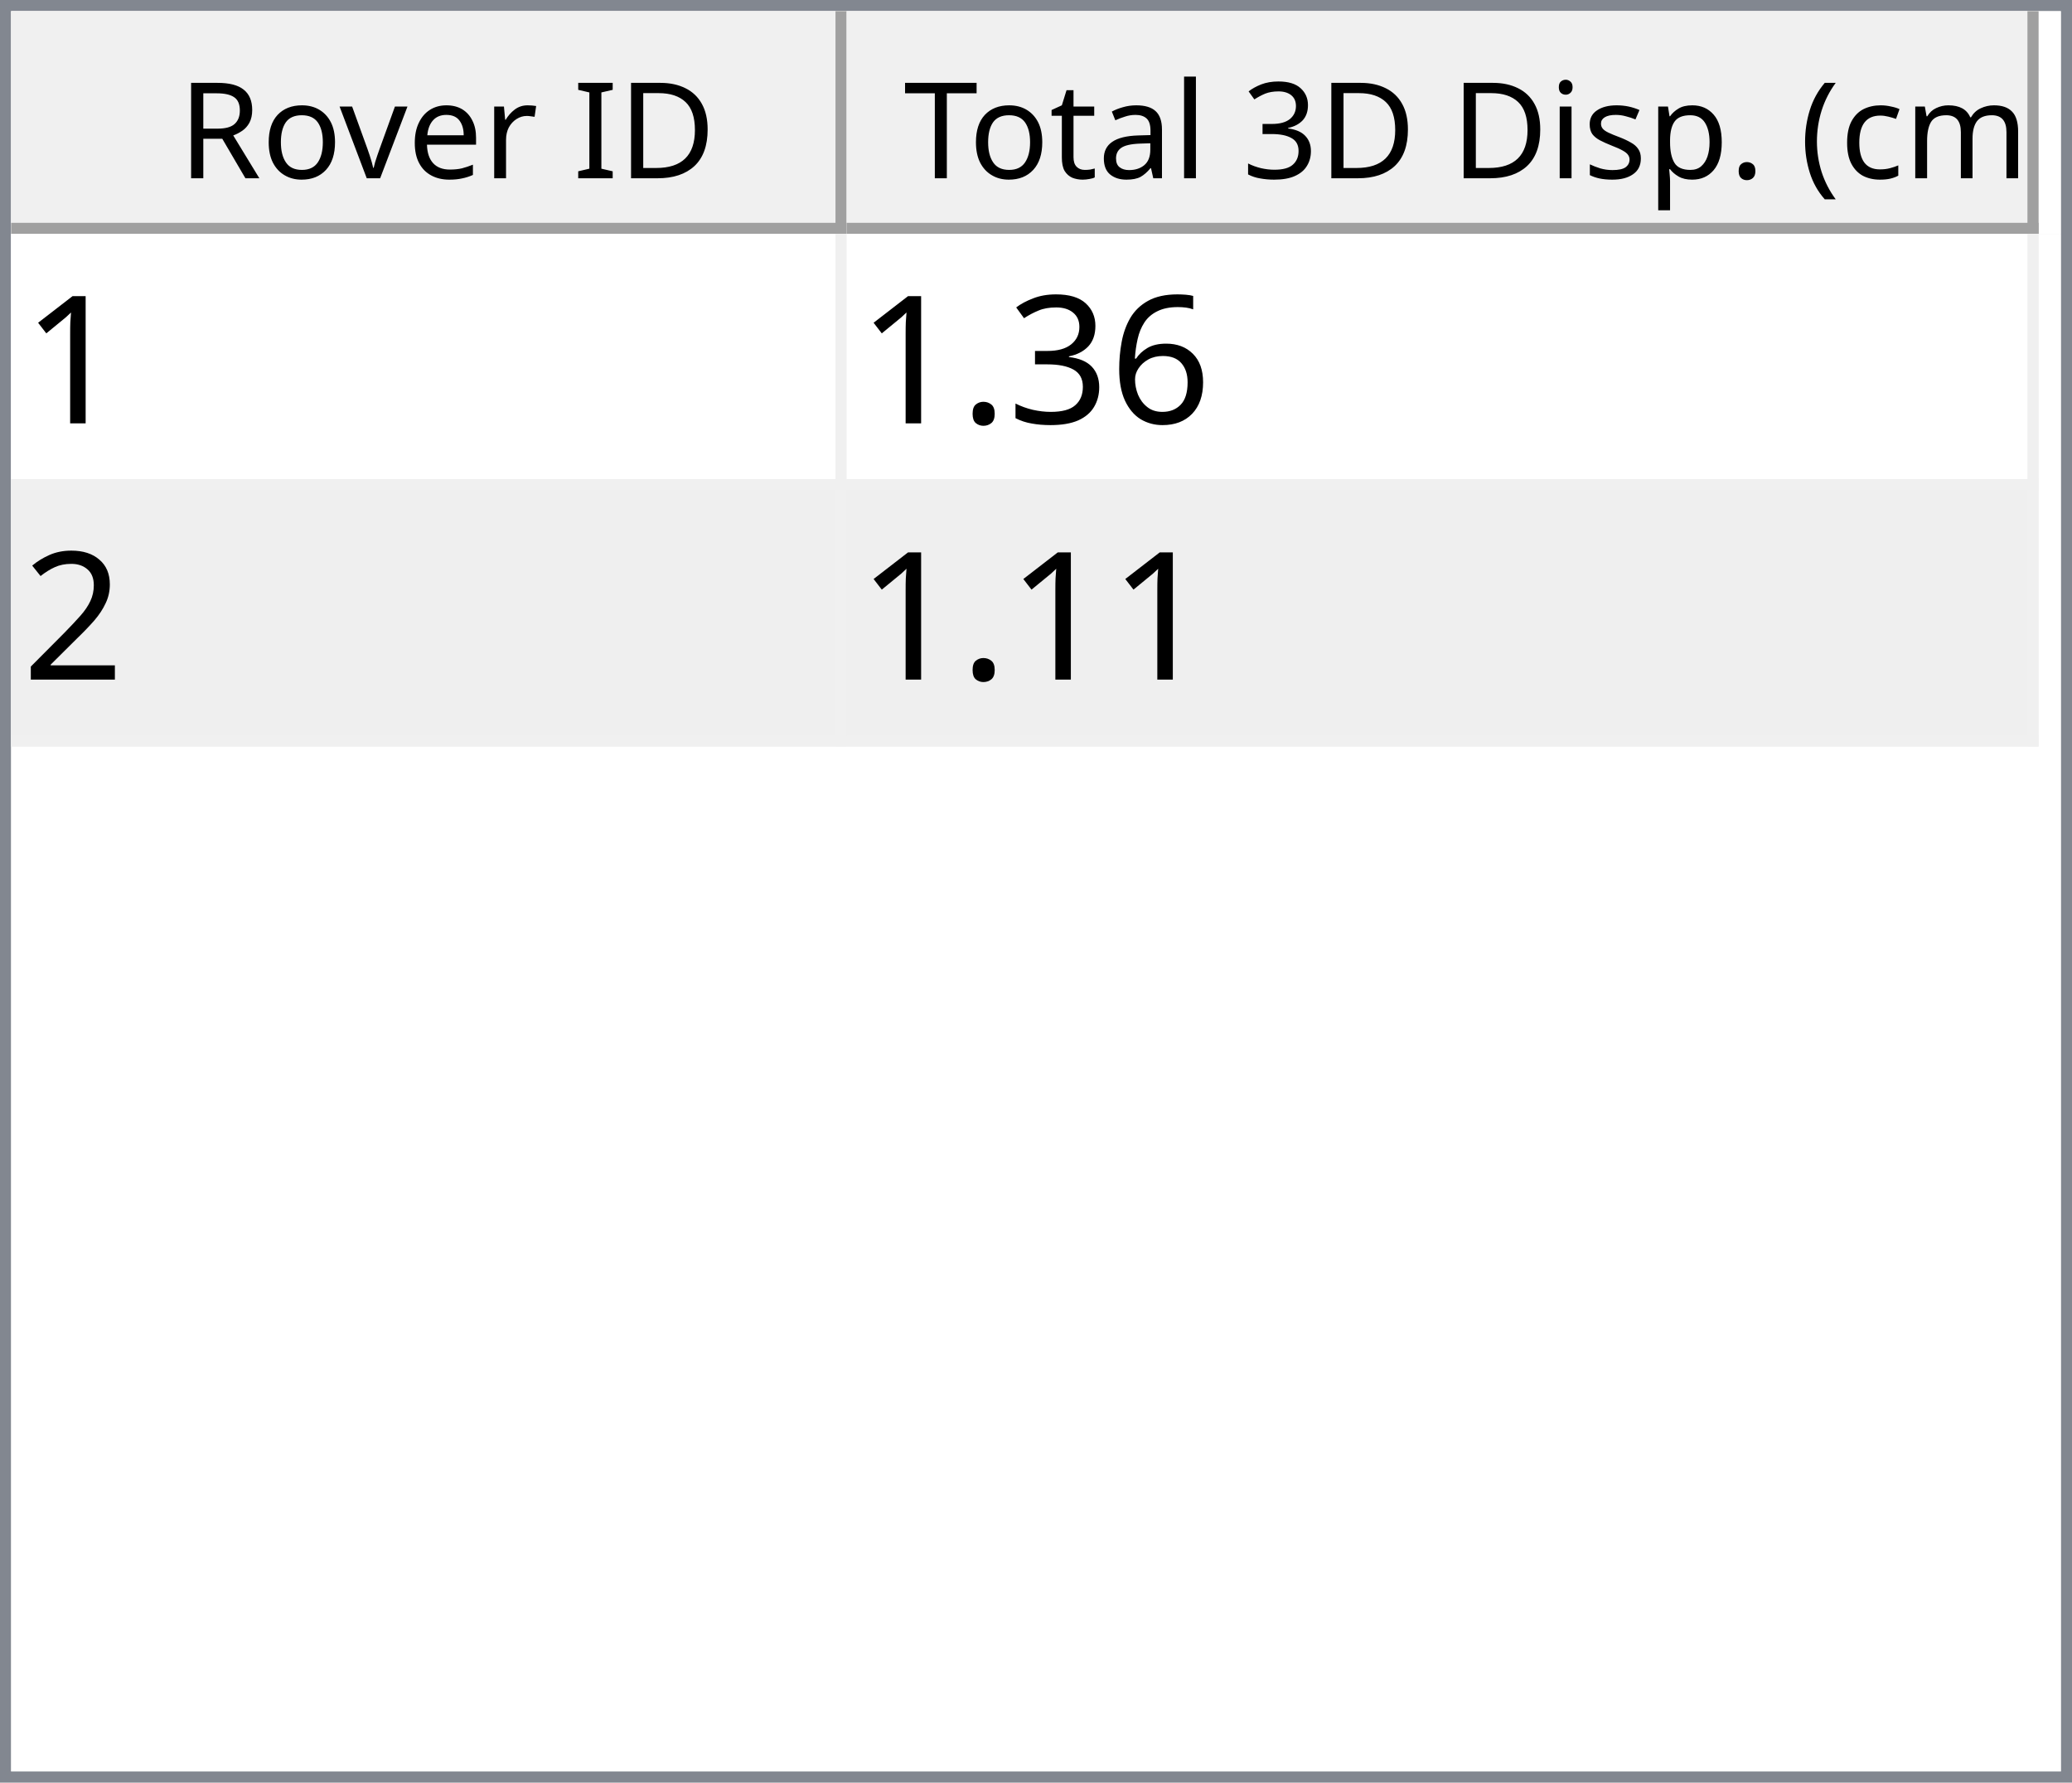
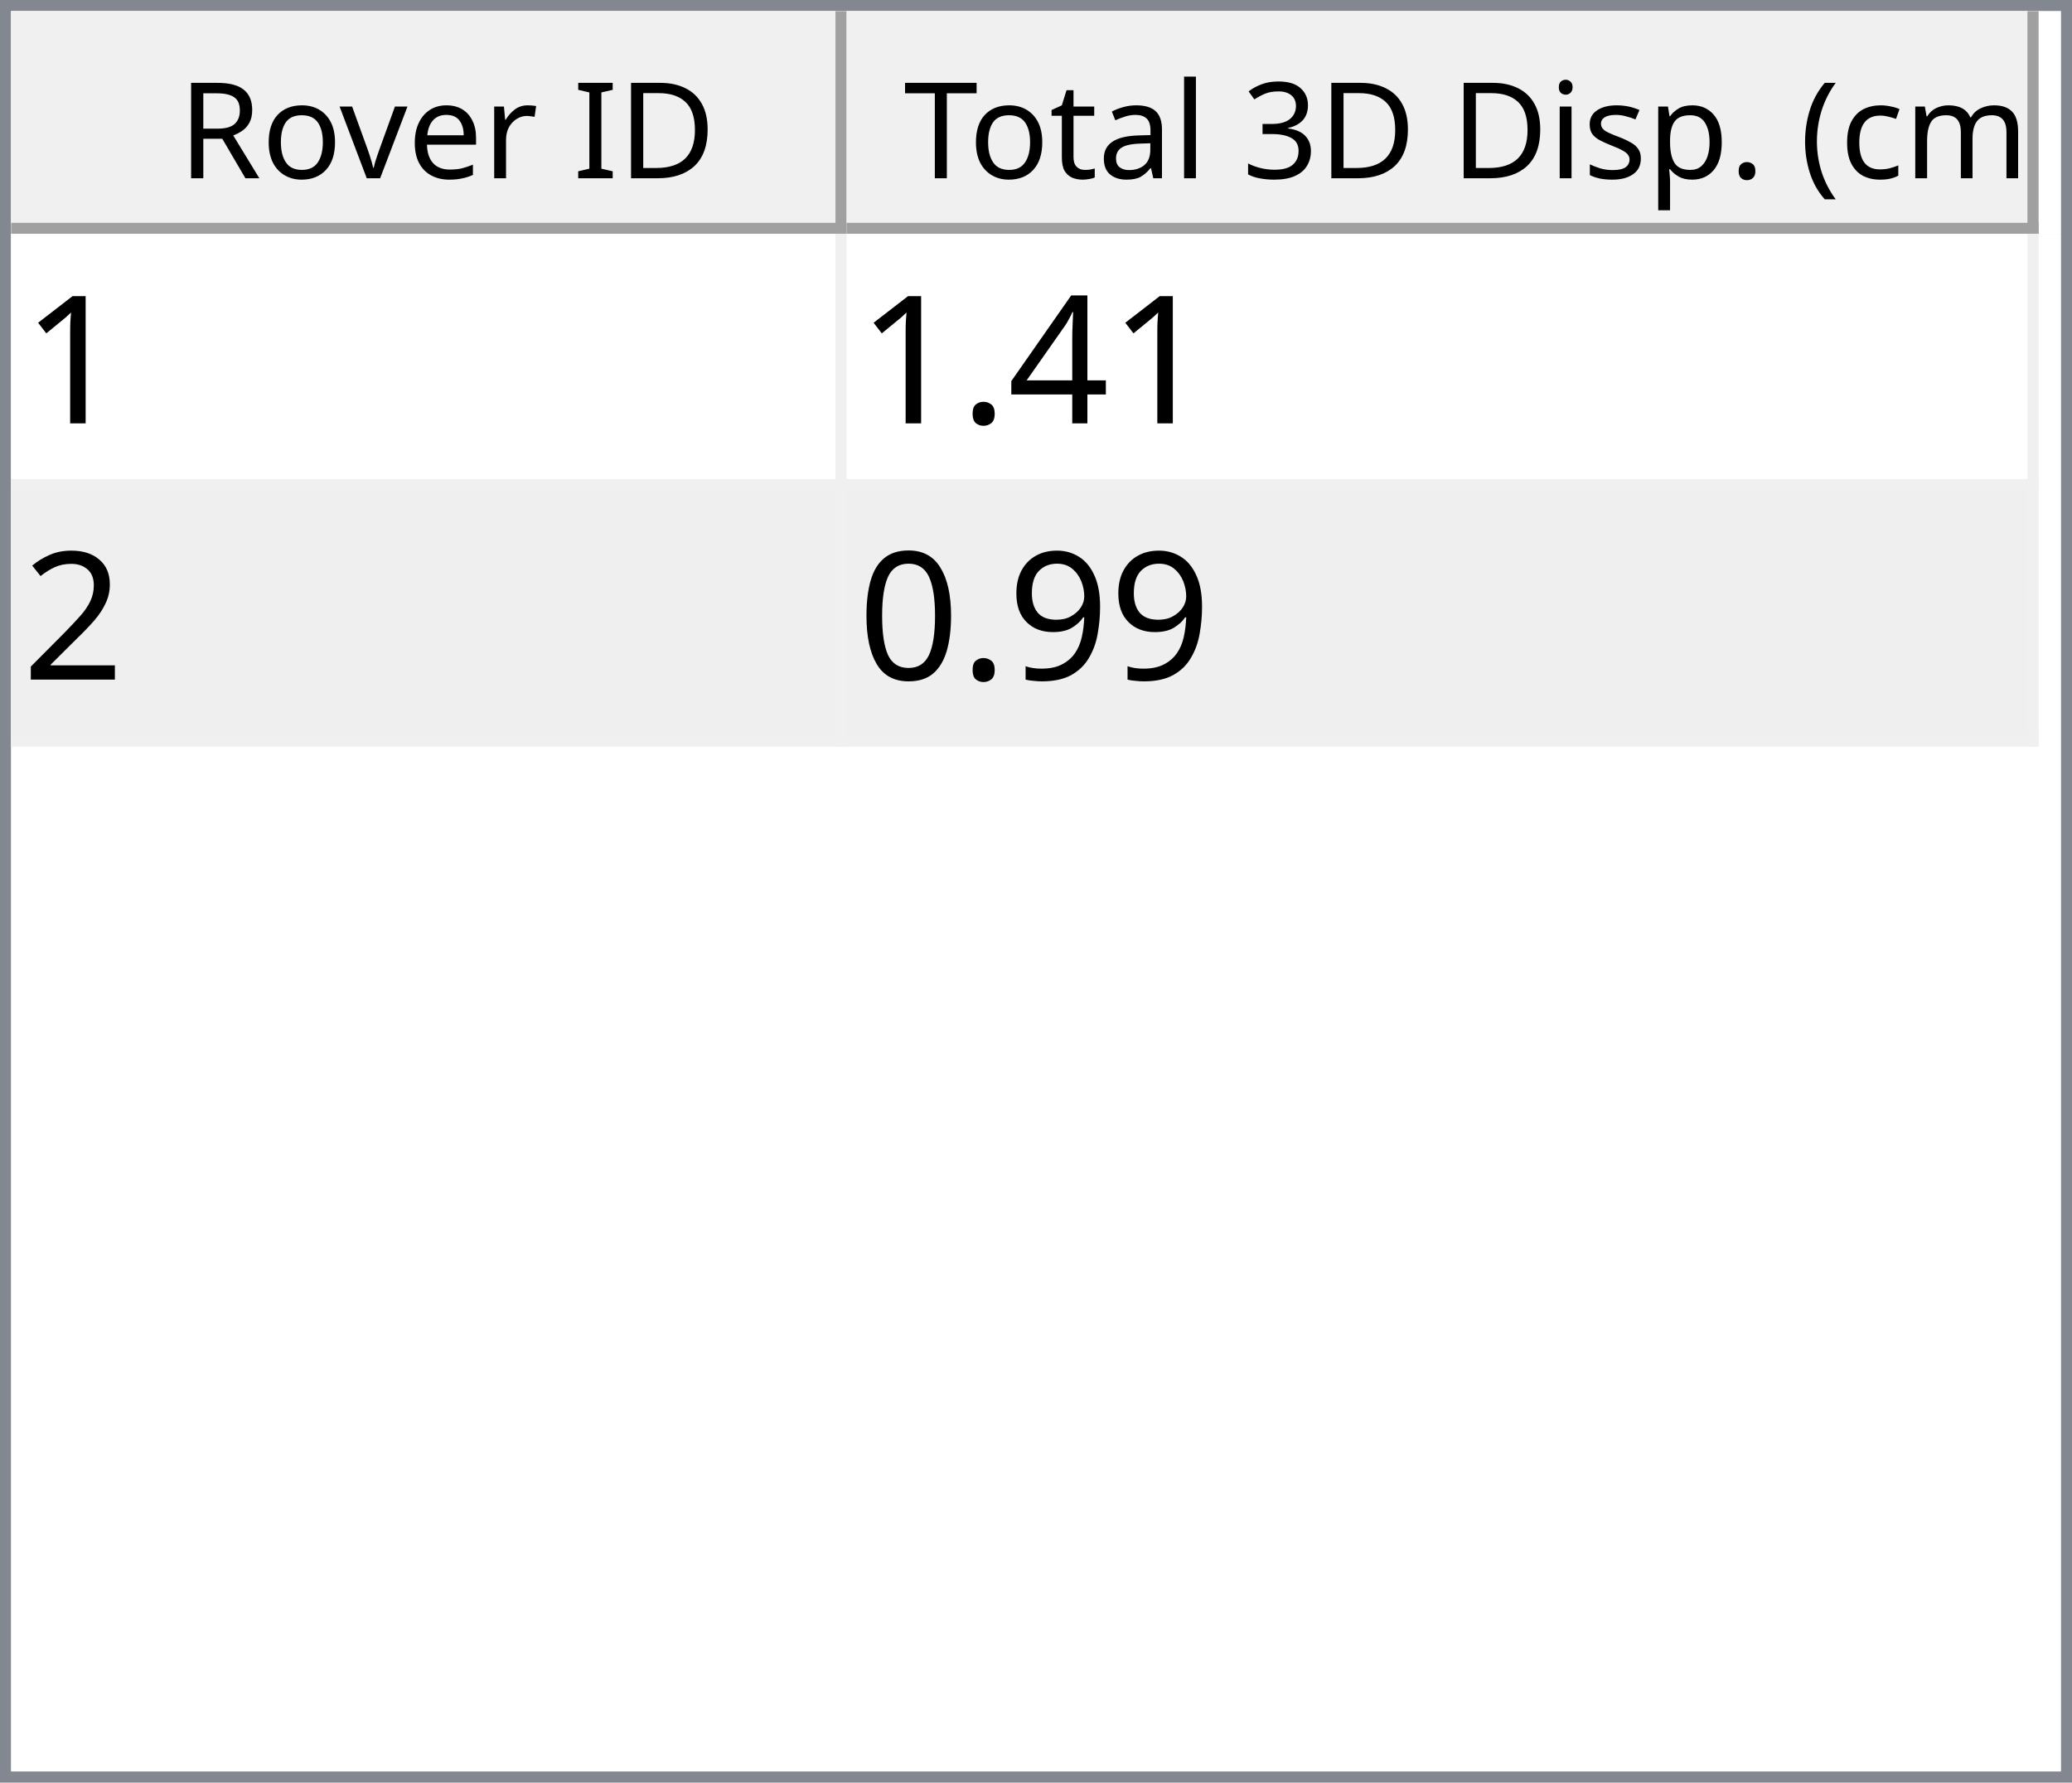
<svg xmlns="http://www.w3.org/2000/svg" style="fill-opacity:1; color-rendering:auto; color-interpolation:auto; text-rendering:auto; stroke:black; stroke-linecap:square; stroke-miterlimit:10; shape-rendering:auto; stroke-opacity:1; fill:black; stroke-dasharray:none; font-weight:normal; stroke-width:1; font-family:'Dialog'; font-style:normal; stroke-linejoin:miter; font-size:12px; stroke-dashoffset:0; image-rendering:auto;" width="186" height="160">
  <defs id="genericDefs" />
  <g>
    <defs id="defs1">
      <clipPath clipPathUnits="userSpaceOnUse" id="clipPath1">
        <path d="M0 0 L186 0 L186 160 L0 160 L0 0 Z" />
      </clipPath>
      <clipPath clipPathUnits="userSpaceOnUse" id="clipPath2">
        <path d="M0 0 L0 160 L186 160 L186 0 Z" />
      </clipPath>
      <clipPath clipPathUnits="userSpaceOnUse" id="clipPath3">
        <path d="M0 0 L0 20 L184 20 L184 0 Z" />
      </clipPath>
      <clipPath clipPathUnits="userSpaceOnUse" id="clipPath4">
        <path d="M0 0 L0 20 L75 20 L75 0 Z" />
      </clipPath>
      <clipPath clipPathUnits="userSpaceOnUse" id="clipPath5">
        <path d="M1 1 L1 19 L74 19 L74 1 Z" />
      </clipPath>
      <clipPath clipPathUnits="userSpaceOnUse" id="clipPath6">
        <path d="M0 0 L0 18 L73 18 L73 0 Z" />
      </clipPath>
      <clipPath clipPathUnits="userSpaceOnUse" id="clipPath7">
        <path d="M-0.5 -0.5 L-0.5 19.5 L74.5 19.5 L74.5 -0.5 Z" />
      </clipPath>
      <clipPath clipPathUnits="userSpaceOnUse" id="clipPath8">
        <path d="M0 0 L0 20 L107 20 L107 0 Z" />
      </clipPath>
      <clipPath clipPathUnits="userSpaceOnUse" id="clipPath9">
        <path d="M1 1 L1 19 L106 19 L106 1 Z" />
      </clipPath>
      <clipPath clipPathUnits="userSpaceOnUse" id="clipPath10">
        <path d="M0 0 L0 18 L105 18 L105 0 Z" />
      </clipPath>
      <clipPath clipPathUnits="userSpaceOnUse" id="clipPath11">
        <path d="M-0.5 -0.5 L-0.5 19.5 L106.5 19.5 L106.5 -0.5 Z" />
      </clipPath>
      <clipPath clipPathUnits="userSpaceOnUse" id="clipPath12">
        <path d="M0 0 L0 138 L184 138 L184 0 Z" />
      </clipPath>
      <clipPath clipPathUnits="userSpaceOnUse" id="clipPath13">
        <path d="M0 0 L0 46 L182 46 L182 0 Z" />
      </clipPath>
      <clipPath clipPathUnits="userSpaceOnUse" id="clipPath14">
        <path d="M-0.5 -0.5 L-0.5 45.5 L181.5 45.5 L181.5 -0.5 Z" />
      </clipPath>
      <clipPath clipPathUnits="userSpaceOnUse" id="clipPath15">
        <path d="M0 0 L0 22 L74 22 L74 0 Z" />
      </clipPath>
      <clipPath clipPathUnits="userSpaceOnUse" id="clipPath16">
        <path d="M0 0 L0 22 L106 22 L106 0 Z" />
      </clipPath>
      <font horiz-adv-x="64.551" id="font1">
        <font-face ascent="107.91" descent="25.098" units-per-em="100" style="font-style:normal; font-family:Segoe UI; font-weight:normal;" />
        <missing-glyph horiz-adv-x="64.551" d="M8.109 0 L8.109 68.266 L56.453 68.266 L56.453 0 L8.109 0 ZM15.328 7.234 L49.219 7.234 L49.219 61.031 L15.328 61.031 L15.328 7.234 Z" />
        <glyph unicode="D" horiz-adv-x="70.117" d="M9.188 0 L9.188 70.016 L28.516 70.016 Q65.531 70.016 65.531 35.891 Q65.531 19.672 55.25 9.836 Q44.969 0 27.734 0 L9.188 0 ZM17.391 62.594 L17.391 7.422 L27.828 7.422 Q41.609 7.422 49.273 14.797 Q56.938 22.172 56.938 35.688 Q56.938 62.594 28.328 62.594 L17.391 62.594 Z" />
        <glyph unicode="I" horiz-adv-x="26.611" d="M17.391 0 L9.188 0 L9.188 70.016 L17.391 70.016 L17.391 0 Z" />
        <glyph unicode=" " horiz-adv-x="27.393" d="" />
        <glyph unicode="r" horiz-adv-x="34.766" d="M34.188 41.891 Q32.078 43.5 28.125 43.5 Q23 43.5 19.555 38.672 Q16.109 33.844 16.109 25.484 L16.109 0 L8.109 0 L8.109 50 L16.109 50 L16.109 39.703 L16.312 39.703 Q18.016 44.969 21.531 47.922 Q25.047 50.875 29.391 50.875 Q32.516 50.875 34.188 50.203 L34.188 41.891 Z" />
        <glyph unicode="e" horiz-adv-x="52.295" d="M48.297 23 L12.984 23 Q13.188 14.656 17.484 10.109 Q21.781 5.562 29.297 5.562 Q37.75 5.562 44.828 11.141 L44.828 3.609 Q38.234 -1.172 27.391 -1.172 Q16.797 -1.172 10.742 5.641 Q4.688 12.453 4.688 24.812 Q4.688 36.469 11.305 43.82 Q17.922 51.172 27.734 51.172 Q37.547 51.172 42.922 44.828 Q48.297 38.484 48.297 27.203 L48.297 23 ZM40.094 29.781 Q40.047 36.719 36.75 40.578 Q33.453 44.438 27.594 44.438 Q21.922 44.438 17.969 40.383 Q14.016 36.328 13.094 29.781 L40.094 29.781 Z" />
        <glyph unicode="v" horiz-adv-x="47.9" d="M47.406 50 L27.484 0 L19.625 0 L0.688 50 L9.469 50 L22.172 13.672 Q23.578 9.672 23.922 6.688 L24.125 6.688 Q24.609 10.453 25.688 13.484 L38.969 50 L47.406 50 Z" />
        <glyph unicode="o" horiz-adv-x="58.594" d="M29 -1.172 Q17.922 -1.172 11.305 5.836 Q4.688 12.844 4.688 24.422 Q4.688 37.016 11.57 44.094 Q18.453 51.172 30.172 51.172 Q41.359 51.172 47.633 44.289 Q53.906 37.406 53.906 25.203 Q53.906 13.234 47.141 6.031 Q40.375 -1.172 29 -1.172 ZM29.594 44.438 Q21.875 44.438 17.383 39.188 Q12.891 33.938 12.891 24.703 Q12.891 15.828 17.43 10.695 Q21.969 5.562 29.594 5.562 Q37.359 5.562 41.531 10.594 Q45.703 15.625 45.703 24.906 Q45.703 34.281 41.531 39.359 Q37.359 44.438 29.594 44.438 Z" />
        <glyph unicode="R" horiz-adv-x="59.814" d="M59.375 0 L49.609 0 L37.891 19.625 Q36.281 22.359 34.766 24.289 Q33.25 26.219 31.664 27.438 Q30.078 28.656 28.25 29.219 Q26.422 29.781 24.125 29.781 L17.391 29.781 L17.391 0 L9.188 0 L9.188 70.016 L30.078 70.016 Q34.672 70.016 38.555 68.867 Q42.438 67.719 45.289 65.375 Q48.141 63.031 49.758 59.547 Q51.375 56.062 51.375 51.375 Q51.375 47.703 50.273 44.656 Q49.172 41.609 47.148 39.211 Q45.125 36.812 42.266 35.133 Q39.406 33.453 35.844 32.516 L35.844 32.328 Q37.594 31.547 38.891 30.547 Q40.188 29.547 41.359 28.18 Q42.531 26.812 43.68 25.078 Q44.828 23.344 46.234 21.047 L59.375 0 ZM17.391 62.594 L17.391 37.203 L28.516 37.203 Q31.594 37.203 34.203 38.133 Q36.812 39.062 38.719 40.797 Q40.625 42.531 41.703 45.047 Q42.781 47.562 42.781 50.688 Q42.781 56.297 39.141 59.445 Q35.5 62.594 28.609 62.594 L17.391 62.594 Z" />
        <glyph unicode=")" horiz-adv-x="30.176" d="M8.297 -15.922 L1.172 -15.922 Q16.406 2.344 16.406 26.812 Q16.406 51.469 1.078 70.016 L8.297 70.016 Q23.531 52.156 23.531 26.703 Q23.531 1.375 8.297 -15.922 Z" />
        <glyph unicode="m" horiz-adv-x="86.133" d="M79.109 0 L71.094 0 L71.094 28.719 Q71.094 37.016 68.531 40.727 Q65.969 44.438 59.906 44.438 Q54.781 44.438 51.195 39.75 Q47.609 35.062 47.609 28.516 L47.609 0 L39.594 0 L39.594 29.688 Q39.594 44.438 28.219 44.438 Q22.953 44.438 19.531 40.016 Q16.109 35.594 16.109 28.516 L16.109 0 L8.109 0 L8.109 50 L16.109 50 L16.109 42.094 L16.312 42.094 Q21.625 51.172 31.844 51.172 Q36.969 51.172 40.773 48.312 Q44.578 45.453 46 40.828 Q51.562 51.172 62.594 51.172 Q79.109 51.172 79.109 30.812 L79.109 0 Z" />
        <glyph unicode="c" horiz-adv-x="46.191" d="M42.188 2.297 Q36.422 -1.172 28.516 -1.172 Q17.828 -1.172 11.258 5.789 Q4.688 12.75 4.688 23.828 Q4.688 36.188 11.766 43.68 Q18.844 51.172 30.672 51.172 Q37.25 51.172 42.281 48.734 L42.281 40.531 Q36.719 44.438 30.375 44.438 Q22.703 44.438 17.797 38.945 Q12.891 33.453 12.891 24.516 Q12.891 15.719 17.508 10.641 Q22.125 5.562 29.891 5.562 Q36.422 5.562 42.188 9.906 L42.188 2.297 Z" />
        <glyph unicode="(" horiz-adv-x="30.176" d="M29.109 -15.922 L21.969 -15.922 Q6.844 1.375 6.844 26.703 Q6.844 52.156 21.969 70.016 L29.203 70.016 Q13.875 51.469 13.875 26.812 Q13.875 2.344 29.109 -15.922 Z" />
        <glyph unicode="." horiz-adv-x="21.68" d="M10.891 -1.078 Q8.641 -1.078 7.055 0.539 Q5.469 2.156 5.469 4.391 Q5.469 6.641 7.055 8.273 Q8.641 9.906 10.891 9.906 Q13.188 9.906 14.797 8.273 Q16.406 6.641 16.406 4.391 Q16.406 2.156 14.797 0.539 Q13.188 -1.078 10.891 -1.078 Z" />
        <glyph unicode="p" horiz-adv-x="58.789" d="M16.312 7.234 L16.109 7.234 L16.109 -23 L8.109 -23 L8.109 50 L16.109 50 L16.109 41.219 L16.312 41.219 Q22.219 51.172 33.594 51.172 Q43.266 51.172 48.688 44.461 Q54.109 37.75 54.109 26.469 Q54.109 13.922 48 6.375 Q41.891 -1.172 31.297 -1.172 Q21.578 -1.172 16.312 7.234 ZM16.109 27.391 L16.109 20.406 Q16.109 14.203 20.141 9.883 Q24.172 5.562 30.375 5.562 Q37.641 5.562 41.773 11.133 Q45.906 16.703 45.906 26.609 Q45.906 34.969 42.047 39.703 Q38.188 44.438 31.594 44.438 Q24.609 44.438 20.359 39.578 Q16.109 34.719 16.109 27.391 Z" />
        <glyph unicode="s" horiz-adv-x="42.432" d="M5.078 1.812 L5.078 10.406 Q11.625 5.562 19.484 5.562 Q30.031 5.562 30.031 12.594 Q30.031 14.594 29.125 15.992 Q28.219 17.391 26.68 18.461 Q25.141 19.531 23.07 20.383 Q21 21.234 18.609 22.172 Q15.281 23.484 12.766 24.828 Q10.25 26.172 8.57 27.859 Q6.891 29.547 6.031 31.695 Q5.172 33.844 5.172 36.719 Q5.172 40.234 6.789 42.945 Q8.406 45.656 11.086 47.484 Q13.766 49.312 17.211 50.242 Q20.656 51.172 24.312 51.172 Q30.812 51.172 35.938 48.922 L35.938 40.828 Q30.422 44.438 23.25 44.438 Q21 44.438 19.195 43.922 Q17.391 43.406 16.094 42.477 Q14.797 41.547 14.086 40.258 Q13.375 38.969 13.375 37.406 Q13.375 35.453 14.086 34.133 Q14.797 32.812 16.164 31.789 Q17.531 30.766 19.484 29.938 Q21.438 29.109 23.922 28.125 Q27.25 26.859 29.883 25.516 Q32.516 24.172 34.375 22.484 Q36.234 20.797 37.234 18.602 Q38.234 16.406 38.234 13.375 Q38.234 9.672 36.602 6.938 Q34.969 4.203 32.234 2.398 Q29.5 0.594 25.93 -0.289 Q22.359 -1.172 18.453 -1.172 Q10.75 -1.172 5.078 1.812 Z" />
        <glyph unicode="i" horiz-adv-x="24.219" d="M12.203 62.703 Q10.062 62.703 8.547 64.164 Q7.031 65.625 7.031 67.875 Q7.031 70.125 8.547 71.609 Q10.062 73.094 12.203 73.094 Q14.406 73.094 15.945 71.609 Q17.484 70.125 17.484 67.875 Q17.484 65.719 15.945 64.211 Q14.406 62.703 12.203 62.703 ZM16.109 0 L8.109 0 L8.109 50 L16.109 50 L16.109 0 Z" />
        <glyph unicode="3" horiz-adv-x="53.906" d="M46.531 19.828 Q46.531 15.094 44.75 11.211 Q42.969 7.328 39.719 4.57 Q36.469 1.812 31.93 0.297 Q27.391 -1.219 21.922 -1.219 Q11.922 -1.219 6 2.594 L6 11.188 Q13.094 5.609 22.219 5.609 Q25.875 5.609 28.828 6.539 Q31.781 7.469 33.906 9.227 Q36.031 10.984 37.18 13.477 Q38.328 15.969 38.328 19.094 Q38.328 32.812 18.797 32.812 L12.984 32.812 L12.984 39.594 L18.5 39.594 Q35.797 39.594 35.797 52.484 Q35.797 64.406 22.609 64.406 Q15.188 64.406 8.688 59.422 L8.688 67.188 Q15.375 71.188 24.609 71.188 Q29 71.188 32.57 69.969 Q36.141 68.75 38.68 66.555 Q41.219 64.359 42.609 61.281 Q44 58.203 44 54.5 Q44 40.672 30.031 36.719 L30.031 36.531 Q33.594 36.141 36.625 34.797 Q39.656 33.453 41.852 31.305 Q44.047 29.156 45.289 26.25 Q46.531 23.344 46.531 19.828 Z" />
        <glyph unicode="l" horiz-adv-x="24.219" d="M16.109 0 L8.109 0 L8.109 74.031 L16.109 74.031 L16.109 0 Z" />
        <glyph unicode="a" horiz-adv-x="50.879" d="M43.891 0 L35.891 0 L35.891 7.812 L35.688 7.812 Q30.469 -1.172 20.312 -1.172 Q12.844 -1.172 8.617 2.781 Q4.391 6.734 4.391 13.281 Q4.391 27.297 20.906 29.594 L35.891 31.688 Q35.891 44.438 25.594 44.438 Q16.547 44.438 9.281 38.281 L9.281 46.484 Q16.656 51.172 26.266 51.172 Q43.891 51.172 43.891 32.516 L43.891 0 ZM35.891 25.297 L23.828 23.641 Q18.266 22.859 15.43 20.875 Q12.594 18.891 12.594 13.875 Q12.594 10.203 15.211 7.883 Q17.828 5.562 22.172 5.562 Q28.125 5.562 32.008 9.742 Q35.891 13.922 35.891 20.312 L35.891 25.297 Z" />
        <glyph unicode="t" horiz-adv-x="33.887" d="M31.297 0.484 Q28.469 -1.078 23.828 -1.078 Q10.688 -1.078 10.688 13.578 L10.688 43.172 L2.094 43.172 L2.094 50 L10.688 50 L10.688 62.203 L18.703 64.797 L18.703 50 L31.297 50 L31.297 43.172 L18.703 43.172 L18.703 14.984 Q18.703 9.969 20.414 7.82 Q22.125 5.672 26.078 5.672 Q29.109 5.672 31.297 7.328 L31.297 0.484 Z" />
        <glyph unicode="T" horiz-adv-x="52.393" d="M50.594 62.594 L30.375 62.594 L30.375 0 L22.172 0 L22.172 62.594 L2 62.594 L2 70.016 L50.594 70.016 L50.594 62.594 Z" />
      </font>
      <font horiz-adv-x="75.0" id="font2">
        <font-face ascent="100.537" descent="21.973" units-per-em="100" style="font-style:normal; font-family:sans-serif; font-weight:normal;" />
        <missing-glyph horiz-adv-x="75.0" d="M12.5 0 L12.5 62.5 L62.5 62.5 L62.5 0 L12.5 0 ZM14.062 1.562 L60.938 1.562 L60.938 60.938 L14.062 60.938 L14.062 1.562 Z" />
        <glyph unicode="1" horiz-adv-x="55.615" d="M37.25 0 L28.469 0 L28.469 56 Q25.297 52.984 20.141 49.953 Q14.984 46.922 10.891 45.406 L10.891 53.906 Q18.266 57.375 23.781 62.305 Q29.297 67.234 31.594 71.875 L37.25 71.875 L37.25 0 Z" />
-         <glyph unicode="6" horiz-adv-x="55.615" d="M49.75 54.047 L41.016 53.375 Q39.844 58.547 37.703 60.891 Q34.125 64.656 28.906 64.656 Q24.703 64.656 21.531 62.312 Q17.391 59.281 14.992 53.469 Q12.594 47.656 12.5 36.922 Q15.672 41.75 20.266 44.094 Q24.859 46.438 29.891 46.438 Q38.672 46.438 44.852 39.969 Q51.031 33.5 51.031 23.25 Q51.031 16.5 48.125 10.719 Q45.219 4.938 40.141 1.859 Q35.062 -1.219 28.609 -1.219 Q17.625 -1.219 10.695 6.859 Q3.766 14.938 3.766 33.5 Q3.766 54.25 11.422 63.672 Q18.109 71.875 29.438 71.875 Q37.891 71.875 43.289 67.141 Q48.688 62.406 49.75 54.047 ZM13.875 23.188 Q13.875 18.656 15.797 14.508 Q17.719 10.359 21.188 8.18 Q24.656 6 28.469 6 Q34.031 6 38.039 10.492 Q42.047 14.984 42.047 22.703 Q42.047 30.125 38.086 34.398 Q34.125 38.672 28.125 38.672 Q22.172 38.672 18.023 34.398 Q13.875 30.125 13.875 23.188 Z" />
-         <glyph unicode="3" horiz-adv-x="55.615" d="M4.203 18.891 L12.984 20.062 Q14.5 12.594 18.141 9.297 Q21.781 6 27 6 Q33.203 6 37.477 10.297 Q41.75 14.594 41.75 20.953 Q41.75 27 37.797 30.93 Q33.844 34.859 27.734 34.859 Q25.25 34.859 21.531 33.891 L22.516 41.609 Q23.391 41.5 23.922 41.5 Q29.547 41.5 34.039 44.43 Q38.531 47.359 38.531 53.469 Q38.531 58.297 35.258 61.477 Q31.984 64.656 26.812 64.656 Q21.688 64.656 18.266 61.43 Q14.844 58.203 13.875 51.766 L5.078 53.328 Q6.688 62.156 12.398 67.016 Q18.109 71.875 26.609 71.875 Q32.469 71.875 37.398 69.359 Q42.328 66.844 44.945 62.5 Q47.562 58.156 47.562 53.266 Q47.562 48.641 45.07 44.828 Q42.578 41.016 37.703 38.766 Q44.047 37.312 47.562 32.695 Q51.078 28.078 51.078 21.141 Q51.078 11.766 44.242 5.25 Q37.406 -1.266 26.953 -1.266 Q17.531 -1.266 11.305 4.352 Q5.078 9.969 4.203 18.891 Z" />
+         <glyph unicode="4" horiz-adv-x="55.615" d="M32.328 0 L32.328 17.141 L1.266 17.141 L1.266 25.203 L33.938 71.578 L41.109 71.578 L41.109 25.203 L50.781 25.203 L50.781 17.141 L41.109 17.141 L41.109 0 L32.328 0 ZM32.328 25.203 L32.328 57.469 L9.906 25.203 L32.328 25.203 Z" />
        <glyph unicode="." horiz-adv-x="27.783" d="M9.078 0 L9.078 10.016 L19.094 10.016 L19.094 0 L9.078 0 Z" />
        <glyph unicode="2" horiz-adv-x="55.615" d="M50.344 8.453 L50.344 0 L3.031 0 Q2.938 3.172 4.047 6.109 Q5.859 10.938 9.836 15.625 Q13.812 20.312 21.344 26.469 Q33.016 36.031 37.117 41.625 Q41.219 47.219 41.219 52.203 Q41.219 57.422 37.477 61.008 Q33.734 64.594 27.734 64.594 Q21.391 64.594 17.578 60.789 Q13.766 56.984 13.719 50.25 L4.688 51.172 Q5.609 61.281 11.664 66.578 Q17.719 71.875 27.938 71.875 Q38.234 71.875 44.242 66.164 Q50.25 60.453 50.25 52 Q50.25 47.703 48.492 43.555 Q46.734 39.406 42.656 34.812 Q38.578 30.219 29.109 22.219 Q21.188 15.578 18.945 13.211 Q16.703 10.844 15.234 8.453 L50.344 8.453 Z" />
+         <glyph unicode="9" horiz-adv-x="55.615" d="M5.469 16.547 L13.922 17.328 Q14.984 11.375 18.016 8.688 Q21.047 6 25.781 6 Q29.828 6 32.883 7.859 Q35.938 9.719 37.891 12.82 Q39.844 15.922 41.164 21.195 Q42.484 26.469 42.484 31.938 Q42.484 32.516 42.438 33.688 Q39.797 29.5 35.234 26.883 Q30.672 24.266 25.344 24.266 Q16.453 24.266 10.305 30.711 Q4.156 37.156 4.156 47.703 Q4.156 58.594 10.578 65.234 Q17 71.875 26.656 71.875 Q33.641 71.875 39.43 68.117 Q45.219 64.359 48.219 57.398 Q51.219 50.438 51.219 37.25 Q51.219 23.531 48.242 15.406 Q45.266 7.281 39.383 3.031 Q33.5 -1.219 25.594 -1.219 Q17.188 -1.219 11.867 3.445 Q6.547 8.109 5.469 16.547 ZM41.453 48.141 Q41.453 55.719 37.43 60.156 Q33.406 64.594 27.734 64.594 Q21.875 64.594 17.531 59.812 Q13.188 55.031 13.188 47.406 Q13.188 40.578 17.312 36.305 Q21.438 32.031 27.484 32.031 Q33.594 32.031 37.523 36.305 Q41.453 40.578 41.453 48.141 Z" />
+         <glyph unicode="0" horiz-adv-x="55.615" d="M4.156 35.297 Q4.156 48 6.766 55.742 Q9.375 63.484 14.523 67.68 Q19.672 71.875 27.484 71.875 Q33.25 71.875 37.594 69.555 Q41.938 67.234 44.773 62.867 Q47.609 58.5 49.219 52.227 Q50.828 45.953 50.828 35.297 Q50.828 22.703 48.242 14.969 Q45.656 7.234 40.508 3.008 Q35.359 -1.219 27.484 -1.219 Q17.141 -1.219 11.234 6.203 Q4.156 15.141 4.156 35.297 ZM13.188 35.297 Q13.188 17.672 17.312 11.836 Q21.438 6 27.484 6 Q33.547 6 37.672 11.859 Q41.797 17.719 41.797 35.297 Q41.797 52.984 37.672 58.789 Q33.547 64.594 27.391 64.594 Q21.344 64.594 17.719 59.469 Q13.188 52.938 13.188 35.297 Z" />
      </font>
    </defs>
    <g style="fill:white; stroke:white;">
      <rect x="0" y="0" width="186" style="clip-path:url(#clipPath1); stroke:none;" height="160" />
    </g>
    <g style="fill:white; text-rendering:optimizeSpeed; color-rendering:optimizeSpeed; image-rendering:optimizeSpeed; shape-rendering:crispEdges; stroke:white; color-interpolation:sRGB;">
      <rect x="0" width="186" height="160" y="0" style="stroke:none;" />
      <path style="stroke:none;" d="M0 160 L186 160 L186 0 L0 0 Z" />
    </g>
    <g style="fill:rgb(240,240,240); font-family:'Segoe UI'; stroke:rgb(240,240,240);">
      <rect x="0" y="0" width="186" style="clip-path:url(#clipPath2); stroke:none;" height="160" />
    </g>
    <g style="fill:rgb(130,135,144); font-family:'Segoe UI'; stroke:rgb(130,135,144);">
      <path d="M0 0 L186 0 L186 160 L0 160 L0 0 ZM1 1 L185 1 L185 159 L1 159 L1 1 Z" style="fill-rule:evenodd; clip-path:url(#clipPath2); stroke:none;" />
    </g>
    <g style="fill:white; font-family:'Segoe UI'; stroke:white;" transform="translate(1,1)">
      <rect x="0" y="0" width="184" style="clip-path:url(#clipPath3); stroke:none;" height="20" />
    </g>
    <g style="fill:rgb(240,240,240); font-family:'Segoe UI'; stroke:rgb(240,240,240);" transform="translate(1,1)">
      <rect x="0" y="0" width="75" style="clip-path:url(#clipPath4); stroke:none;" height="20" />
    </g>
    <g style="font-family:'Segoe UI';" transform="translate(2,2)">
      <text x="14" xml:space="preserve" y="14" style="clip-path:url(#clipPath6); stroke:none;">Rover ID</text>
    </g>
    <g style="fill:rgb(160,160,160); font-family:'Segoe UI'; stroke:rgb(160,160,160); stroke-linejoin:bevel;" transform="translate(1.5,1.5)">
      <line x1="74" x2="74" y1="0" style="fill:none; clip-path:url(#clipPath7);" y2="19" />
    </g>
    <g style="fill:rgb(160,160,160); font-family:'Segoe UI'; stroke:rgb(160,160,160); stroke-linejoin:bevel;" transform="matrix(1,0,0,1,1,1) translate(0.5,0.5)">
      <line x1="0" x2="74" y1="19" style="fill:none; clip-path:url(#clipPath7);" y2="19" />
    </g>
    <g style="fill:rgb(240,240,240); font-family:'Segoe UI'; stroke:rgb(240,240,240);" transform="translate(76,1)">
      <rect x="0" y="0" width="107" style="clip-path:url(#clipPath8); stroke:none;" height="20" />
    </g>
    <g style="font-family:'Segoe UI';" transform="translate(77,2)">
      <text x="1" xml:space="preserve" y="14" style="clip-path:url(#clipPath10); stroke:none;"> Total 3D Disp. (cm)</text>
    </g>
    <g style="fill:rgb(160,160,160); font-family:'Segoe UI'; stroke:rgb(160,160,160); stroke-linejoin:bevel;" transform="translate(76.5,1.5)">
      <line x1="106" x2="106" y1="0" style="fill:none; clip-path:url(#clipPath11);" y2="19" />
    </g>
    <g style="fill:rgb(160,160,160); font-family:'Segoe UI'; stroke:rgb(160,160,160); stroke-linejoin:bevel;" transform="matrix(1,0,0,1,76,1) translate(0.5,0.5)">
      <line x1="0" x2="106" y1="19" style="fill:none; clip-path:url(#clipPath11);" y2="19" />
    </g>
    <g style="fill:white; font-family:'Segoe UI'; stroke:white;" transform="translate(1,21)">
      <rect x="0" y="0" width="184" style="clip-path:url(#clipPath12); stroke:none;" height="138" />
    </g>
    <g style="fill:rgb(240,240,240); font-size:16px; font-family:sans-serif; stroke:rgb(240,240,240);" transform="translate(1,21)">
      <rect x="0" y="0" width="182" style="clip-path:url(#clipPath13); stroke:none;" height="46" />
      <line transform="translate(0.5,0.5)" x1="0" x2="181" y1="22" style="clip-path:url(#clipPath14); fill:none; stroke-linejoin:bevel;" y2="22" />
    </g>
    <g transform="matrix(1,0,0,1,1,21) translate(0.5,0.5)" style="fill:rgb(240,240,240); font-size:16px; font-family:sans-serif; stroke:rgb(240,240,240); stroke-linejoin:bevel;">
      <line x1="0" x2="181" y1="45" style="fill:none; clip-path:url(#clipPath14);" y2="45" />
    </g>
    <g transform="matrix(1,0,0,1,1,21) translate(0.5,0.5)" style="fill:rgb(240,240,240); font-size:16px; font-family:sans-serif; stroke:rgb(240,240,240); stroke-linejoin:bevel;">
      <line x1="74" x2="74" y1="0" style="fill:none; clip-path:url(#clipPath14);" y2="45" />
    </g>
    <g transform="matrix(1,0,0,1,1,21) translate(0.5,0.5)" style="fill:rgb(240,240,240); font-size:16px; font-family:sans-serif; stroke:rgb(240,240,240); stroke-linejoin:bevel;">
      <line x1="181" x2="181" y1="0" style="fill:none; clip-path:url(#clipPath14);" y2="45" />
    </g>
    <g style="fill:white; font-size:16px; font-family:sans-serif; stroke:white;" transform="matrix(1,0,0,1,1,21)">
      <rect x="0" y="0" width="74" style="clip-path:url(#clipPath15); stroke:none;" height="22" />
      <text x="1" y="17" style="fill:black; clip-path:url(#clipPath15); stroke:none;" xml:space="preserve">1</text>
    </g>
    <g style="fill:white; font-size:16px; font-family:sans-serif; stroke:white;" transform="matrix(1,0,0,1,1,21) translate(75,0)">
      <rect x="0" y="0" width="106" style="clip-path:url(#clipPath16); stroke:none;" height="22" />
-       <text x="1" y="17" style="fill:black; clip-path:url(#clipPath16); stroke:none;" xml:space="preserve">1.36</text>
+       <text x="1" y="17" style="fill:black; clip-path:url(#clipPath16); stroke:none;" xml:space="preserve">1.41</text>
    </g>
    <g style="fill:rgb(239,239,239); font-size:16px; font-family:sans-serif; stroke:rgb(239,239,239);" transform="matrix(1,0,0,1,1,21) translate(0,23)">
      <rect x="0" y="0" width="74" style="clip-path:url(#clipPath15); stroke:none;" height="22" />
      <text x="1" y="17" style="fill:black; clip-path:url(#clipPath15); stroke:none;" xml:space="preserve">2</text>
    </g>
    <g style="fill:rgb(239,239,239); font-size:16px; font-family:sans-serif; stroke:rgb(239,239,239);" transform="matrix(1,0,0,1,1,21) translate(75,23)">
      <rect x="0" y="0" width="106" style="clip-path:url(#clipPath16); stroke:none;" height="22" />
-       <text x="1" y="17" style="fill:black; clip-path:url(#clipPath16); stroke:none;" xml:space="preserve">1.11</text>
+       <text x="1" y="17" style="fill:black; clip-path:url(#clipPath16); stroke:none;" xml:space="preserve">0.99</text>
    </g>
  </g>
</svg>
